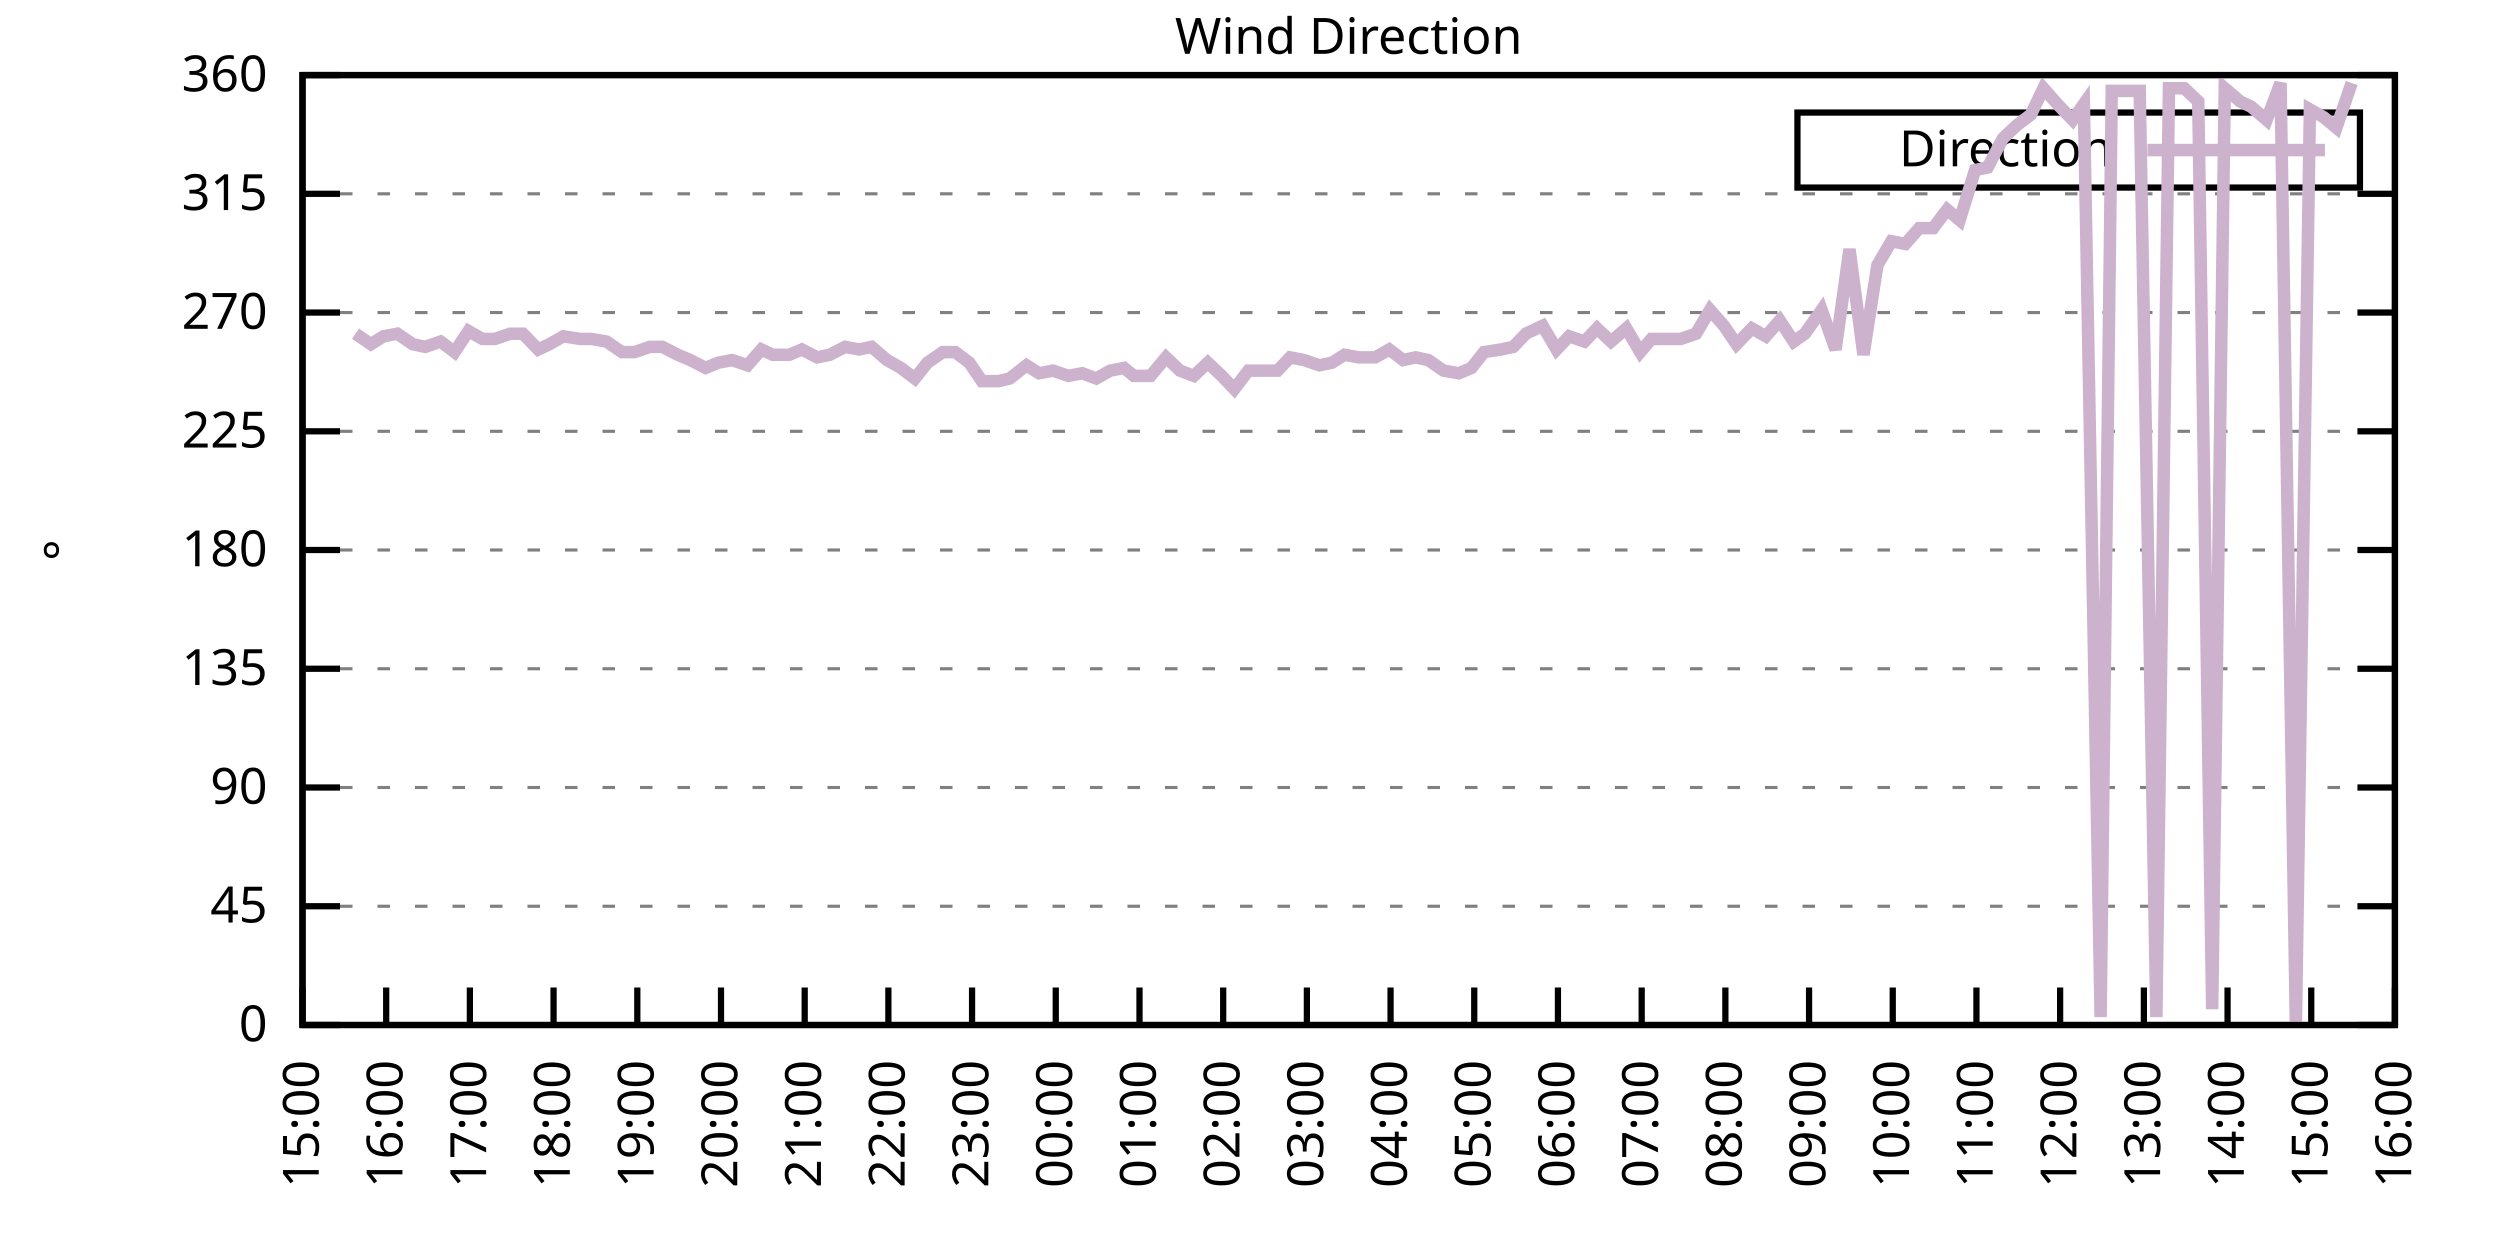
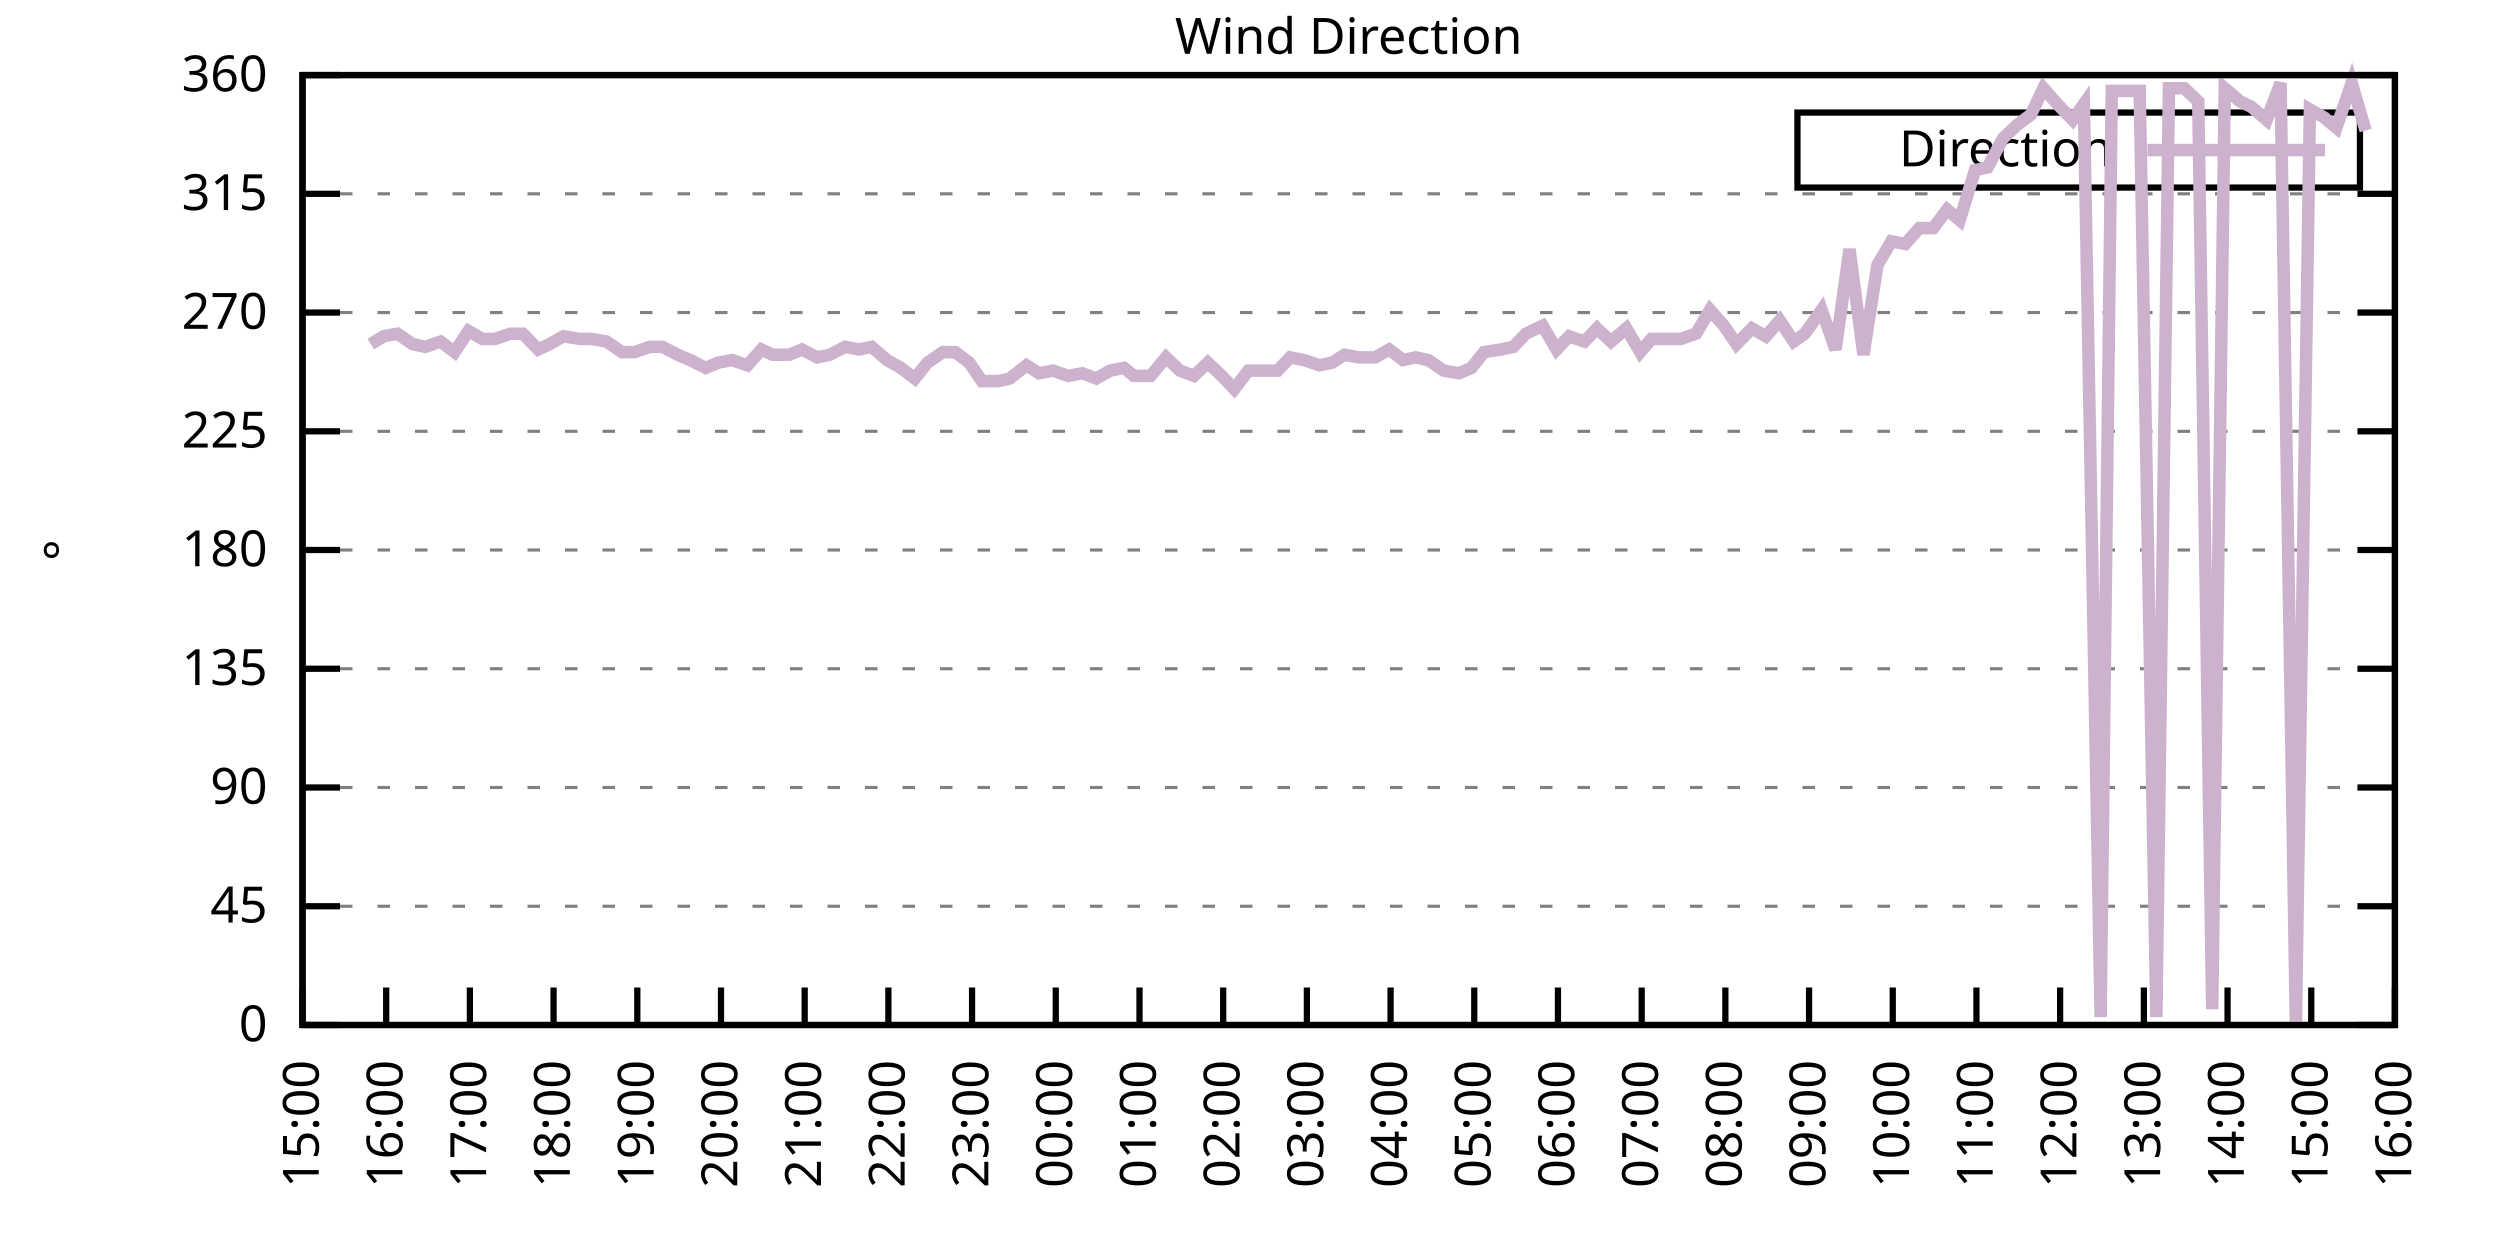
<svg xmlns="http://www.w3.org/2000/svg" xmlns:xlink="http://www.w3.org/1999/xlink" width="400" height="200" viewBox="0 0 400 200">
  <g id="gnuplot_canvas">
    <rect x="0" y="0" width="400" height="200" fill="none" />
    <defs>
      <circle id="gpDot" r="0.5" stroke-width="0.5" stroke="currentColor" />
      <path id="gpPt0" stroke-width="0.333" stroke="currentColor" d="M-1,0 h2 M0,-1 v2" />
      <path id="gpPt1" stroke-width="0.333" stroke="currentColor" d="M-1,-1 L1,1 M1,-1 L-1,1" />
      <path id="gpPt2" stroke-width="0.333" stroke="currentColor" d="M-1,0 L1,0 M0,-1 L0,1 M-1,-1 L1,1 M-1,1 L1,-1" />
      <rect id="gpPt3" stroke-width="0.333" stroke="currentColor" x="-1" y="-1" width="2" height="2" />
      <rect id="gpPt4" stroke-width="0.333" stroke="currentColor" fill="currentColor" x="-1" y="-1" width="2" height="2" />
      <circle id="gpPt5" stroke-width="0.333" stroke="currentColor" cx="0" cy="0" r="1" />
      <use xlink:href="#gpPt5" id="gpPt6" fill="currentColor" stroke="none" />
      <path id="gpPt7" stroke-width="0.333" stroke="currentColor" d="M0,-1.33 L-1.33,0.67 L1.33,0.67 z" />
      <use xlink:href="#gpPt7" id="gpPt8" fill="currentColor" stroke="none" />
      <use xlink:href="#gpPt7" id="gpPt9" stroke="currentColor" transform="rotate(180)" />
      <use xlink:href="#gpPt9" id="gpPt10" fill="currentColor" stroke="none" />
      <use xlink:href="#gpPt3" id="gpPt11" stroke="currentColor" transform="rotate(45)" />
      <use xlink:href="#gpPt11" id="gpPt12" fill="currentColor" stroke="none" />
      <path id="gpPt13" stroke-width="0.333" stroke="currentColor" d="M0,1.330 L1.265,0.411 L0.782,-1.067 L-0.782,-1.076 L-1.265,0.411 z" />
      <use xlink:href="#gpPt13" id="gpPt14" fill="currentColor" stroke="none" />
      <filter id="textbox" filterUnits="objectBoundingBox" x="0" y="0" height="1" width="1">
        <feFlood flood-color="white" flood-opacity="1" result="bgnd" />
        <feComposite in="SourceGraphic" in2="bgnd" operator="atop" />
      </filter>
      <filter id="greybox" filterUnits="objectBoundingBox" x="0" y="0" height="1" width="1">
        <feFlood flood-color="lightgrey" flood-opacity="1" result="grey" />
        <feComposite in="SourceGraphic" in2="grey" operator="atop" />
      </filter>
    </defs>
    <g fill="none" color="white" stroke="currentColor" stroke-width="1.00" stroke-linecap="butt" stroke-linejoin="miter">
</g>
    <g fill="none" color="black" stroke="currentColor" stroke-width="1.00" stroke-linecap="butt" stroke-linejoin="miter">
      <g stroke="none" shape-rendering="crispEdges">
        <polygon fill="rgb(255, 255, 255)" points="48.40,164.00 383.18,164.00 383.18,12.02 48.40,12.02 " />
      </g>
    </g>
    <g fill="none" color="black" stroke="currentColor" stroke-width="1.00" stroke-linecap="butt" stroke-linejoin="miter">
</g>
    <g fill="none" color="black" stroke="black" stroke-width="0.50" stroke-linecap="butt" stroke-linejoin="miter">
</g>
    <g fill="none" color="gray" stroke="currentColor" stroke-width="0.50" stroke-linecap="butt" stroke-linejoin="miter">
      <path stroke="gray" stroke-dasharray="2,4" class="gridline" d="M48.40,164.00 L383.19,164.00  " />
    </g>
    <g fill="none" color="gray" stroke="gray" stroke-width="1.00" stroke-linecap="butt" stroke-linejoin="miter">
</g>
    <g fill="none" color="black" stroke="currentColor" stroke-width="1.00" stroke-linecap="butt" stroke-linejoin="miter">
      <path stroke="black" d="M48.40,164.00 L54.40,164.00 M383.19,164.00 L377.19,164.00  " />
      <g transform="translate(42.80,166.60)" stroke="none" fill="black" font-family="Sans" font-size="8.00" text-anchor="end">
        <text>
          <tspan font-family="Sans"> 0</tspan>
        </text>
      </g>
    </g>
    <g fill="none" color="black" stroke="currentColor" stroke-width="1.00" stroke-linecap="butt" stroke-linejoin="miter">
</g>
    <g fill="none" color="black" stroke="black" stroke-width="0.50" stroke-linecap="butt" stroke-linejoin="miter">
</g>
    <g fill="none" color="gray" stroke="currentColor" stroke-width="0.50" stroke-linecap="butt" stroke-linejoin="miter">
      <path stroke="gray" stroke-dasharray="2,4" class="gridline" d="M48.40,145.00 L383.19,145.00  " />
    </g>
    <g fill="none" color="gray" stroke="gray" stroke-width="1.00" stroke-linecap="butt" stroke-linejoin="miter">
</g>
    <g fill="none" color="black" stroke="currentColor" stroke-width="1.00" stroke-linecap="butt" stroke-linejoin="miter">
      <path stroke="black" d="M48.40,145.00 L54.40,145.00 M383.19,145.00 L377.19,145.00  " />
      <g transform="translate(42.80,147.60)" stroke="none" fill="black" font-family="Sans" font-size="8.00" text-anchor="end">
        <text>
          <tspan font-family="Sans"> 45</tspan>
        </text>
      </g>
    </g>
    <g fill="none" color="black" stroke="currentColor" stroke-width="1.00" stroke-linecap="butt" stroke-linejoin="miter">
</g>
    <g fill="none" color="black" stroke="black" stroke-width="0.50" stroke-linecap="butt" stroke-linejoin="miter">
</g>
    <g fill="none" color="gray" stroke="currentColor" stroke-width="0.50" stroke-linecap="butt" stroke-linejoin="miter">
      <path stroke="gray" stroke-dasharray="2,4" class="gridline" d="M48.40,126.00 L383.19,126.00  " />
    </g>
    <g fill="none" color="gray" stroke="gray" stroke-width="1.00" stroke-linecap="butt" stroke-linejoin="miter">
</g>
    <g fill="none" color="black" stroke="currentColor" stroke-width="1.00" stroke-linecap="butt" stroke-linejoin="miter">
      <path stroke="black" d="M48.40,126.00 L54.40,126.00 M383.19,126.00 L377.19,126.00  " />
      <g transform="translate(42.80,128.60)" stroke="none" fill="black" font-family="Sans" font-size="8.00" text-anchor="end">
        <text>
          <tspan font-family="Sans"> 90</tspan>
        </text>
      </g>
    </g>
    <g fill="none" color="black" stroke="currentColor" stroke-width="1.00" stroke-linecap="butt" stroke-linejoin="miter">
</g>
    <g fill="none" color="black" stroke="black" stroke-width="0.50" stroke-linecap="butt" stroke-linejoin="miter">
</g>
    <g fill="none" color="gray" stroke="currentColor" stroke-width="0.50" stroke-linecap="butt" stroke-linejoin="miter">
      <path stroke="gray" stroke-dasharray="2,4" class="gridline" d="M48.40,107.00 L383.19,107.00  " />
    </g>
    <g fill="none" color="gray" stroke="gray" stroke-width="1.00" stroke-linecap="butt" stroke-linejoin="miter">
</g>
    <g fill="none" color="black" stroke="currentColor" stroke-width="1.00" stroke-linecap="butt" stroke-linejoin="miter">
      <path stroke="black" d="M48.40,107.00 L54.40,107.00 M383.19,107.00 L377.19,107.00  " />
      <g transform="translate(42.80,109.60)" stroke="none" fill="black" font-family="Sans" font-size="8.00" text-anchor="end">
        <text>
          <tspan font-family="Sans"> 135</tspan>
        </text>
      </g>
    </g>
    <g fill="none" color="black" stroke="currentColor" stroke-width="1.00" stroke-linecap="butt" stroke-linejoin="miter">
</g>
    <g fill="none" color="black" stroke="black" stroke-width="0.50" stroke-linecap="butt" stroke-linejoin="miter">
</g>
    <g fill="none" color="gray" stroke="currentColor" stroke-width="0.50" stroke-linecap="butt" stroke-linejoin="miter">
      <path stroke="gray" stroke-dasharray="2,4" class="gridline" d="M48.40,88.00 L383.19,88.00  " />
    </g>
    <g fill="none" color="gray" stroke="gray" stroke-width="1.00" stroke-linecap="butt" stroke-linejoin="miter">
</g>
    <g fill="none" color="black" stroke="currentColor" stroke-width="1.00" stroke-linecap="butt" stroke-linejoin="miter">
      <path stroke="black" d="M48.40,88.00 L54.40,88.00 M383.19,88.00 L377.19,88.00  " />
      <g transform="translate(42.80,90.60)" stroke="none" fill="black" font-family="Sans" font-size="8.00" text-anchor="end">
        <text>
          <tspan font-family="Sans"> 180</tspan>
        </text>
      </g>
    </g>
    <g fill="none" color="black" stroke="currentColor" stroke-width="1.00" stroke-linecap="butt" stroke-linejoin="miter">
</g>
    <g fill="none" color="black" stroke="black" stroke-width="0.50" stroke-linecap="butt" stroke-linejoin="miter">
</g>
    <g fill="none" color="gray" stroke="currentColor" stroke-width="0.50" stroke-linecap="butt" stroke-linejoin="miter">
      <path stroke="gray" stroke-dasharray="2,4" class="gridline" d="M48.40,69.01 L383.19,69.01  " />
    </g>
    <g fill="none" color="gray" stroke="gray" stroke-width="1.00" stroke-linecap="butt" stroke-linejoin="miter">
</g>
    <g fill="none" color="black" stroke="currentColor" stroke-width="1.00" stroke-linecap="butt" stroke-linejoin="miter">
      <path stroke="black" d="M48.40,69.01 L54.40,69.01 M383.19,69.01 L377.19,69.01  " />
      <g transform="translate(42.80,71.61)" stroke="none" fill="black" font-family="Sans" font-size="8.00" text-anchor="end">
        <text>
          <tspan font-family="Sans"> 225</tspan>
        </text>
      </g>
    </g>
    <g fill="none" color="black" stroke="currentColor" stroke-width="1.00" stroke-linecap="butt" stroke-linejoin="miter">
</g>
    <g fill="none" color="black" stroke="black" stroke-width="0.50" stroke-linecap="butt" stroke-linejoin="miter">
</g>
    <g fill="none" color="gray" stroke="currentColor" stroke-width="0.50" stroke-linecap="butt" stroke-linejoin="miter">
      <path stroke="gray" stroke-dasharray="2,4" class="gridline" d="M48.40,50.01 L383.19,50.01  " />
    </g>
    <g fill="none" color="gray" stroke="gray" stroke-width="1.00" stroke-linecap="butt" stroke-linejoin="miter">
</g>
    <g fill="none" color="black" stroke="currentColor" stroke-width="1.00" stroke-linecap="butt" stroke-linejoin="miter">
      <path stroke="black" d="M48.40,50.01 L54.40,50.01 M383.19,50.01 L377.19,50.01  " />
      <g transform="translate(42.80,52.61)" stroke="none" fill="black" font-family="Sans" font-size="8.00" text-anchor="end">
        <text>
          <tspan font-family="Sans"> 270</tspan>
        </text>
      </g>
    </g>
    <g fill="none" color="black" stroke="currentColor" stroke-width="1.00" stroke-linecap="butt" stroke-linejoin="miter">
</g>
    <g fill="none" color="black" stroke="black" stroke-width="0.50" stroke-linecap="butt" stroke-linejoin="miter">
</g>
    <g fill="none" color="gray" stroke="currentColor" stroke-width="0.50" stroke-linecap="butt" stroke-linejoin="miter">
      <path stroke="gray" stroke-dasharray="2,4" class="gridline" d="M48.40,31.01 L383.19,31.01  " />
    </g>
    <g fill="none" color="gray" stroke="gray" stroke-width="1.00" stroke-linecap="butt" stroke-linejoin="miter">
</g>
    <g fill="none" color="black" stroke="currentColor" stroke-width="1.00" stroke-linecap="butt" stroke-linejoin="miter">
      <path stroke="black" d="M48.40,31.01 L54.40,31.01 M383.19,31.01 L377.19,31.01  " />
      <g transform="translate(42.80,33.61)" stroke="none" fill="black" font-family="Sans" font-size="8.00" text-anchor="end">
        <text>
          <tspan font-family="Sans"> 315</tspan>
        </text>
      </g>
    </g>
    <g fill="none" color="black" stroke="currentColor" stroke-width="1.00" stroke-linecap="butt" stroke-linejoin="miter">
</g>
    <g fill="none" color="black" stroke="black" stroke-width="0.50" stroke-linecap="butt" stroke-linejoin="miter">
</g>
    <g fill="none" color="gray" stroke="currentColor" stroke-width="0.50" stroke-linecap="butt" stroke-linejoin="miter">
      <path stroke="gray" stroke-dasharray="2,4" class="gridline" d="M48.40,12.01 L383.19,12.01  " />
    </g>
    <g fill="none" color="gray" stroke="gray" stroke-width="1.00" stroke-linecap="butt" stroke-linejoin="miter">
</g>
    <g fill="none" color="black" stroke="currentColor" stroke-width="1.00" stroke-linecap="butt" stroke-linejoin="miter">
      <path stroke="black" d="M48.40,12.01 L54.40,12.01 M383.19,12.01 L377.19,12.01  " />
      <g transform="translate(42.80,14.61)" stroke="none" fill="black" font-family="Sans" font-size="8.00" text-anchor="end">
        <text>
          <tspan font-family="Sans"> 360</tspan>
        </text>
      </g>
    </g>
    <g fill="none" color="black" stroke="currentColor" stroke-width="1.00" stroke-linecap="butt" stroke-linejoin="miter">
      <path stroke="black" d="M48.40,164.00 L48.40,158.00  " />
      <g transform="translate(51.00,169.60) rotate(270.00)" stroke="none" fill="black" font-family="Sans" font-size="8.00" text-anchor="end">
        <text>
          <tspan font-family="Sans">15:00</tspan>
        </text>
      </g>
    </g>
    <g fill="none" color="black" stroke="currentColor" stroke-width="1.00" stroke-linecap="butt" stroke-linejoin="miter">
      <path stroke="black" d="M61.79,164.00 L61.79,158.00  " />
      <g transform="translate(64.39,169.60) rotate(270.00)" stroke="none" fill="black" font-family="Sans" font-size="8.00" text-anchor="end">
        <text>
          <tspan font-family="Sans">16:00</tspan>
        </text>
      </g>
    </g>
    <g fill="none" color="black" stroke="currentColor" stroke-width="1.00" stroke-linecap="butt" stroke-linejoin="miter">
      <path stroke="black" d="M75.18,164.00 L75.18,158.00  " />
      <g transform="translate(77.78,169.60) rotate(270.00)" stroke="none" fill="black" font-family="Sans" font-size="8.00" text-anchor="end">
        <text>
          <tspan font-family="Sans">17:00</tspan>
        </text>
      </g>
    </g>
    <g fill="none" color="black" stroke="currentColor" stroke-width="1.00" stroke-linecap="butt" stroke-linejoin="miter">
      <path stroke="black" d="M88.57,164.00 L88.57,158.00  " />
      <g transform="translate(91.17,169.60) rotate(270.00)" stroke="none" fill="black" font-family="Sans" font-size="8.00" text-anchor="end">
        <text>
          <tspan font-family="Sans">18:00</tspan>
        </text>
      </g>
    </g>
    <g fill="none" color="black" stroke="currentColor" stroke-width="1.00" stroke-linecap="butt" stroke-linejoin="miter">
      <path stroke="black" d="M101.97,164.00 L101.97,158.00  " />
      <g transform="translate(104.57,169.60) rotate(270.00)" stroke="none" fill="black" font-family="Sans" font-size="8.00" text-anchor="end">
        <text>
          <tspan font-family="Sans">19:00</tspan>
        </text>
      </g>
    </g>
    <g fill="none" color="black" stroke="currentColor" stroke-width="1.00" stroke-linecap="butt" stroke-linejoin="miter">
      <path stroke="black" d="M115.36,164.00 L115.36,158.00  " />
      <g transform="translate(117.96,169.60) rotate(270.00)" stroke="none" fill="black" font-family="Sans" font-size="8.00" text-anchor="end">
        <text>
          <tspan font-family="Sans">20:00</tspan>
        </text>
      </g>
    </g>
    <g fill="none" color="black" stroke="currentColor" stroke-width="1.00" stroke-linecap="butt" stroke-linejoin="miter">
      <path stroke="black" d="M128.75,164.00 L128.75,158.00  " />
      <g transform="translate(131.35,169.60) rotate(270.00)" stroke="none" fill="black" font-family="Sans" font-size="8.00" text-anchor="end">
        <text>
          <tspan font-family="Sans">21:00</tspan>
        </text>
      </g>
    </g>
    <g fill="none" color="black" stroke="currentColor" stroke-width="1.00" stroke-linecap="butt" stroke-linejoin="miter">
      <path stroke="black" d="M142.14,164.00 L142.14,158.00  " />
      <g transform="translate(144.74,169.60) rotate(270.00)" stroke="none" fill="black" font-family="Sans" font-size="8.00" text-anchor="end">
        <text>
          <tspan font-family="Sans">22:00</tspan>
        </text>
      </g>
    </g>
    <g fill="none" color="black" stroke="currentColor" stroke-width="1.00" stroke-linecap="butt" stroke-linejoin="miter">
      <path stroke="black" d="M155.53,164.00 L155.53,158.00  " />
      <g transform="translate(158.13,169.60) rotate(270.00)" stroke="none" fill="black" font-family="Sans" font-size="8.00" text-anchor="end">
        <text>
          <tspan font-family="Sans">23:00</tspan>
        </text>
      </g>
    </g>
    <g fill="none" color="black" stroke="currentColor" stroke-width="1.00" stroke-linecap="butt" stroke-linejoin="miter">
      <path stroke="black" d="M168.92,164.00 L168.92,158.00  " />
      <g transform="translate(171.52,169.60) rotate(270.00)" stroke="none" fill="black" font-family="Sans" font-size="8.00" text-anchor="end">
        <text>
          <tspan font-family="Sans">00:00</tspan>
        </text>
      </g>
    </g>
    <g fill="none" color="black" stroke="currentColor" stroke-width="1.00" stroke-linecap="butt" stroke-linejoin="miter">
      <path stroke="black" d="M182.32,164.00 L182.32,158.00  " />
      <g transform="translate(184.92,169.60) rotate(270.00)" stroke="none" fill="black" font-family="Sans" font-size="8.00" text-anchor="end">
        <text>
          <tspan font-family="Sans">01:00</tspan>
        </text>
      </g>
    </g>
    <g fill="none" color="black" stroke="currentColor" stroke-width="1.00" stroke-linecap="butt" stroke-linejoin="miter">
      <path stroke="black" d="M195.71,164.00 L195.71,158.00  " />
      <g transform="translate(198.31,169.60) rotate(270.00)" stroke="none" fill="black" font-family="Sans" font-size="8.00" text-anchor="end">
        <text>
          <tspan font-family="Sans">02:00</tspan>
        </text>
      </g>
    </g>
    <g fill="none" color="black" stroke="currentColor" stroke-width="1.00" stroke-linecap="butt" stroke-linejoin="miter">
      <path stroke="black" d="M209.10,164.00 L209.10,158.00  " />
      <g transform="translate(211.70,169.60) rotate(270.00)" stroke="none" fill="black" font-family="Sans" font-size="8.00" text-anchor="end">
        <text>
          <tspan font-family="Sans">03:00</tspan>
        </text>
      </g>
    </g>
    <g fill="none" color="black" stroke="currentColor" stroke-width="1.00" stroke-linecap="butt" stroke-linejoin="miter">
      <path stroke="black" d="M222.49,164.00 L222.49,158.00  " />
      <g transform="translate(225.09,169.60) rotate(270.00)" stroke="none" fill="black" font-family="Sans" font-size="8.00" text-anchor="end">
        <text>
          <tspan font-family="Sans">04:00</tspan>
        </text>
      </g>
    </g>
    <g fill="none" color="black" stroke="currentColor" stroke-width="1.00" stroke-linecap="butt" stroke-linejoin="miter">
      <path stroke="black" d="M235.88,164.00 L235.88,158.00  " />
      <g transform="translate(238.48,169.60) rotate(270.00)" stroke="none" fill="black" font-family="Sans" font-size="8.00" text-anchor="end">
        <text>
          <tspan font-family="Sans">05:00</tspan>
        </text>
      </g>
    </g>
    <g fill="none" color="black" stroke="currentColor" stroke-width="1.00" stroke-linecap="butt" stroke-linejoin="miter">
      <path stroke="black" d="M249.27,164.00 L249.27,158.00  " />
      <g transform="translate(251.87,169.60) rotate(270.00)" stroke="none" fill="black" font-family="Sans" font-size="8.00" text-anchor="end">
        <text>
          <tspan font-family="Sans">06:00</tspan>
        </text>
      </g>
    </g>
    <g fill="none" color="black" stroke="currentColor" stroke-width="1.00" stroke-linecap="butt" stroke-linejoin="miter">
      <path stroke="black" d="M262.67,164.00 L262.67,158.00  " />
      <g transform="translate(265.27,169.60) rotate(270.00)" stroke="none" fill="black" font-family="Sans" font-size="8.00" text-anchor="end">
        <text>
          <tspan font-family="Sans">07:00</tspan>
        </text>
      </g>
    </g>
    <g fill="none" color="black" stroke="currentColor" stroke-width="1.00" stroke-linecap="butt" stroke-linejoin="miter">
      <path stroke="black" d="M276.06,164.00 L276.06,158.00  " />
      <g transform="translate(278.66,169.60) rotate(270.00)" stroke="none" fill="black" font-family="Sans" font-size="8.00" text-anchor="end">
        <text>
          <tspan font-family="Sans">08:00</tspan>
        </text>
      </g>
    </g>
    <g fill="none" color="black" stroke="currentColor" stroke-width="1.00" stroke-linecap="butt" stroke-linejoin="miter">
      <path stroke="black" d="M289.45,164.00 L289.45,158.00  " />
      <g transform="translate(292.05,169.60) rotate(270.00)" stroke="none" fill="black" font-family="Sans" font-size="8.00" text-anchor="end">
        <text>
          <tspan font-family="Sans">09:00</tspan>
        </text>
      </g>
    </g>
    <g fill="none" color="black" stroke="currentColor" stroke-width="1.00" stroke-linecap="butt" stroke-linejoin="miter">
      <path stroke="black" d="M302.84,164.00 L302.84,158.00  " />
      <g transform="translate(305.44,169.60) rotate(270.00)" stroke="none" fill="black" font-family="Sans" font-size="8.00" text-anchor="end">
        <text>
          <tspan font-family="Sans">10:00</tspan>
        </text>
      </g>
    </g>
    <g fill="none" color="black" stroke="currentColor" stroke-width="1.00" stroke-linecap="butt" stroke-linejoin="miter">
      <path stroke="black" d="M316.23,164.00 L316.23,158.00  " />
      <g transform="translate(318.83,169.60) rotate(270.00)" stroke="none" fill="black" font-family="Sans" font-size="8.00" text-anchor="end">
        <text>
          <tspan font-family="Sans">11:00</tspan>
        </text>
      </g>
    </g>
    <g fill="none" color="black" stroke="currentColor" stroke-width="1.00" stroke-linecap="butt" stroke-linejoin="miter">
      <path stroke="black" d="M329.62,164.00 L329.62,158.00  " />
      <g transform="translate(332.22,169.60) rotate(270.00)" stroke="none" fill="black" font-family="Sans" font-size="8.00" text-anchor="end">
        <text>
          <tspan font-family="Sans">12:00</tspan>
        </text>
      </g>
    </g>
    <g fill="none" color="black" stroke="currentColor" stroke-width="1.00" stroke-linecap="butt" stroke-linejoin="miter">
      <path stroke="black" d="M343.02,164.00 L343.02,158.00  " />
      <g transform="translate(345.62,169.60) rotate(270.00)" stroke="none" fill="black" font-family="Sans" font-size="8.00" text-anchor="end">
        <text>
          <tspan font-family="Sans">13:00</tspan>
        </text>
      </g>
    </g>
    <g fill="none" color="black" stroke="currentColor" stroke-width="1.00" stroke-linecap="butt" stroke-linejoin="miter">
      <path stroke="black" d="M356.41,164.00 L356.41,158.00  " />
      <g transform="translate(359.01,169.60) rotate(270.00)" stroke="none" fill="black" font-family="Sans" font-size="8.00" text-anchor="end">
        <text>
          <tspan font-family="Sans">14:00</tspan>
        </text>
      </g>
    </g>
    <g fill="none" color="black" stroke="currentColor" stroke-width="1.00" stroke-linecap="butt" stroke-linejoin="miter">
      <path stroke="black" d="M369.80,164.00 L369.80,158.00  " />
      <g transform="translate(372.40,169.60) rotate(270.00)" stroke="none" fill="black" font-family="Sans" font-size="8.00" text-anchor="end">
        <text>
          <tspan font-family="Sans">15:00</tspan>
        </text>
      </g>
    </g>
    <g fill="none" color="black" stroke="currentColor" stroke-width="1.00" stroke-linecap="butt" stroke-linejoin="miter">
      <path stroke="black" d="M383.19,164.00 L383.19,158.00  " />
      <g transform="translate(385.79,169.60) rotate(270.00)" stroke="none" fill="black" font-family="Sans" font-size="8.00" text-anchor="end">
        <text>
          <tspan font-family="Sans">16:00</tspan>
        </text>
      </g>
    </g>
    <g fill="none" color="black" stroke="currentColor" stroke-width="1.00" stroke-linecap="butt" stroke-linejoin="miter">
</g>
    <g fill="none" color="black" stroke="currentColor" stroke-width="1.00" stroke-linecap="butt" stroke-linejoin="miter">
      <path stroke="black" d="M48.40,12.01 L48.40,164.00 L383.19,164.00 L383.19,12.01 L48.40,12.01 Z  " />
    </g>
    <g fill="none" color="black" stroke="currentColor" stroke-width="1.00" stroke-linecap="butt" stroke-linejoin="miter">
</g>
    <g fill="none" color="black" stroke="currentColor" stroke-width="1.00" stroke-linecap="butt" stroke-linejoin="miter">
      <path stroke="black" d="M287.59,30.01 L287.59,18.01 L377.59,18.01 L377.59,30.01 L287.59,30.01 Z  " />
    </g>
    <g id="Wind_direction_plot_1">
      <g fill="none" color="white" stroke="black" stroke-width="2.00" stroke-linecap="butt" stroke-linejoin="miter">
</g>
      <g fill="none" color="black" stroke="currentColor" stroke-width="2.00" stroke-linecap="butt" stroke-linejoin="miter">
        <g transform="translate(337.99,26.61)" stroke="none" fill="black" font-family="Sans" font-size="8.00" text-anchor="end">
          <text>
            <tspan font-family="Sans">Direction</tspan>
          </text>
        </g>
      </g>
      <g fill="none" color="black" stroke="currentColor" stroke-width="2.00" stroke-linecap="butt" stroke-linejoin="miter">
-         <path stroke="rgb(204, 178, 204)" d="M343.59,24.01 L371.99,24.01 M56.88,53.39 L59.34,55.07 L61.35,53.81 L63.58,53.39 L66.03,55.07 L68.04,55.50   L70.50,54.65 L72.73,56.34 L74.96,52.96 L77.19,54.23 L79.20,54.23 L81.66,53.39 L83.66,53.39 L86.12,55.92   L87.91,55.07 L90.14,53.81 L92.82,54.23 L94.60,54.23 L97.06,54.65 L99.51,56.34 L101.52,56.34 L103.98,55.50   L105.98,55.50 L108.44,56.76 L110.45,57.61 L112.90,58.87 L114.91,58.03 L117.14,57.61 L119.60,58.45 L121.83,55.92   L123.62,56.76 L126.29,56.76 L128.30,55.92 L130.76,57.18 L132.77,56.76 L135.22,55.50 L137.45,55.92 L139.46,55.50   L141.92,57.61 L144.15,58.87 L146.38,60.56 L148.39,58.03 L150.85,56.34 L152.85,56.34 L155.09,58.03 L157.10,60.98   L159.77,60.98 L161.56,60.56 L164.24,58.45 L166.25,59.72 L168.48,59.30 L170.93,60.14 L173.17,59.72 L175.40,60.56   L177.63,59.30 L179.86,58.87 L181.42,60.14 L184.10,60.14 L186.56,57.18 L188.79,59.30 L191.02,60.14 L193.25,58.03   L195.48,60.14 L197.49,62.25 L199.73,59.30 L202.18,59.30 L204.41,59.30 L206.42,57.18 L208.65,57.61 L211.11,58.45   L213.12,58.03 L215.13,56.76 L217.36,57.18 L220.04,57.18 L222.27,55.92 L224.50,57.61 L226.51,57.18 L228.52,57.61   L230.97,59.30 L233.43,59.72 L235.44,58.87 L237.44,56.34 L240.12,55.92 L242.13,55.50 L244.14,53.39 L246.82,52.12   L249.05,55.92 L251.06,53.81 L253.51,54.65 L255.52,52.54 L257.76,54.65 L260.21,52.54 L262.44,56.34 L264.23,54.23   L266.68,54.23 L268.92,54.23 L271.37,53.39 L273.60,49.59 L275.83,52.12 L277.84,55.07 L280.30,52.54 L282.53,53.81   L284.76,51.27 L286.99,54.65 L288.78,53.39 L291.46,49.59 L293.69,55.92 L295.92,39.87 L298.15,56.76 L300.39,42.41   L302.62,38.61 L304.85,39.03 L307.08,36.50 L309.31,36.50 L311.54,33.54 L313.55,35.23 L316.01,27.21 L318.02,26.79   L320.47,22.14 L322.70,20.03 L324.94,18.34 L326.95,14.12 L329.18,16.65 L331.63,19.19 L333.42,16.65 L336.10,162.73   L337.88,14.54 L340.56,14.54 L342.35,14.54 L345.02,162.73 L347.03,14.12 L349.49,14.12 L351.72,16.23 L353.95,161.47   L355.96,14.12 L358.42,16.23 L360.20,17.08 L362.66,19.19 L364.89,13.28 L367.34,164.00 L369.58,17.50 L371.81,18.77   L373.82,20.45 L376.27,13.28  " />
+         <path stroke="rgb(204, 178, 204)" d="M343.59,24.01 L371.99,24.01 M59.34,55.07 L61.35,53.81 L63.58,53.39 L66.03,55.07 L68.04,55.50 L70.50,54.65   L72.73,56.34 L74.96,52.96 L77.19,54.23 L79.20,54.23 L81.66,53.39 L83.66,53.39 L86.12,55.92 L87.91,55.07   L90.14,53.81 L92.82,54.23 L94.60,54.23 L97.06,54.65 L99.51,56.34 L101.52,56.34 L103.98,55.50 L105.98,55.50   L108.44,56.76 L110.45,57.61 L112.90,58.87 L114.91,58.03 L117.14,57.61 L119.60,58.45 L121.83,55.92 L123.62,56.76   L126.29,56.76 L128.30,55.92 L130.76,57.18 L132.77,56.76 L135.22,55.50 L137.45,55.92 L139.46,55.50 L141.92,57.61   L144.15,58.87 L146.38,60.56 L148.39,58.03 L150.85,56.34 L152.85,56.34 L155.09,58.03 L157.10,60.98 L159.77,60.98   L161.56,60.56 L164.24,58.45 L166.25,59.72 L168.48,59.30 L170.93,60.14 L173.17,59.72 L175.40,60.56 L177.63,59.30   L179.86,58.87 L181.42,60.14 L184.10,60.14 L186.56,57.18 L188.79,59.30 L191.02,60.14 L193.25,58.03 L195.48,60.14   L197.49,62.25 L199.73,59.30 L202.18,59.30 L204.41,59.30 L206.42,57.18 L208.65,57.61 L211.11,58.45 L213.12,58.03   L215.13,56.76 L217.36,57.18 L220.04,57.18 L222.27,55.92 L224.50,57.61 L226.51,57.18 L228.52,57.61 L230.97,59.30   L233.43,59.72 L235.44,58.87 L237.44,56.34 L240.12,55.92 L242.13,55.50 L244.14,53.39 L246.82,52.12 L249.05,55.92   L251.06,53.81 L253.51,54.65 L255.52,52.54 L257.76,54.65 L260.21,52.54 L262.44,56.34 L264.23,54.23 L266.68,54.23   L268.92,54.23 L271.37,53.39 L273.60,49.59 L275.83,52.12 L277.84,55.07 L280.30,52.54 L282.53,53.81 L284.76,51.27   L286.99,54.65 L288.78,53.39 L291.46,49.59 L293.69,55.92 L295.92,39.87 L298.15,56.76 L300.39,42.41 L302.62,38.61   L304.85,39.03 L307.08,36.50 L309.31,36.50 L311.54,33.54 L313.55,35.23 L316.01,27.21 L318.02,26.79 L320.47,22.14   L322.70,20.03 L324.94,18.34 L326.95,14.12 L329.18,16.65 L331.63,19.19 L333.42,16.65 L336.10,162.73 L337.88,14.54   L340.56,14.54 L342.35,14.54 L345.02,162.73 L347.03,14.12 L349.49,14.12 L351.72,16.23 L353.95,161.47 L355.96,14.12   L358.42,16.23 L360.20,17.08 L362.66,19.19 L364.89,13.28 L367.34,164.00 L369.58,17.50 L371.81,18.77 L373.82,20.45   L376.27,13.28 L378.50,20.88  " />
      </g>
    </g>
    <g fill="none" color="black" stroke="currentColor" stroke-width="2.00" stroke-linecap="butt" stroke-linejoin="miter">
</g>
    <g fill="none" color="black" stroke="black" stroke-width="1.00" stroke-linecap="butt" stroke-linejoin="miter">
</g>
    <g fill="none" color="black" stroke="currentColor" stroke-width="1.00" stroke-linecap="butt" stroke-linejoin="miter">
      <path stroke="black" d="M48.40,12.01 L48.40,164.00 L383.19,164.00 L383.19,12.01 L48.40,12.01 Z  " />
      <g transform="translate(12.80,88.01) rotate(270.00)" stroke="none" fill="black" font-family="Sans" font-size="8.00" text-anchor="middle">
        <text>
          <tspan font-family="Sans">°</tspan>
        </text>
      </g>
    </g>
    <g fill="none" color="black" stroke="currentColor" stroke-width="1.00" stroke-linecap="butt" stroke-linejoin="miter">
</g>
    <g fill="none" color="black" stroke="currentColor" stroke-width="1.00" stroke-linecap="butt" stroke-linejoin="miter">
      <g transform="translate(215.79,8.61)" stroke="none" fill="black" font-family="Sans" font-size="8.00" text-anchor="middle">
        <text>
          <tspan font-family="Sans">Wind Direction</tspan>
        </text>
      </g>
    </g>
    <g fill="none" color="black" stroke="currentColor" stroke-width="1.00" stroke-linecap="butt" stroke-linejoin="miter">
</g>
  </g>
</svg>
